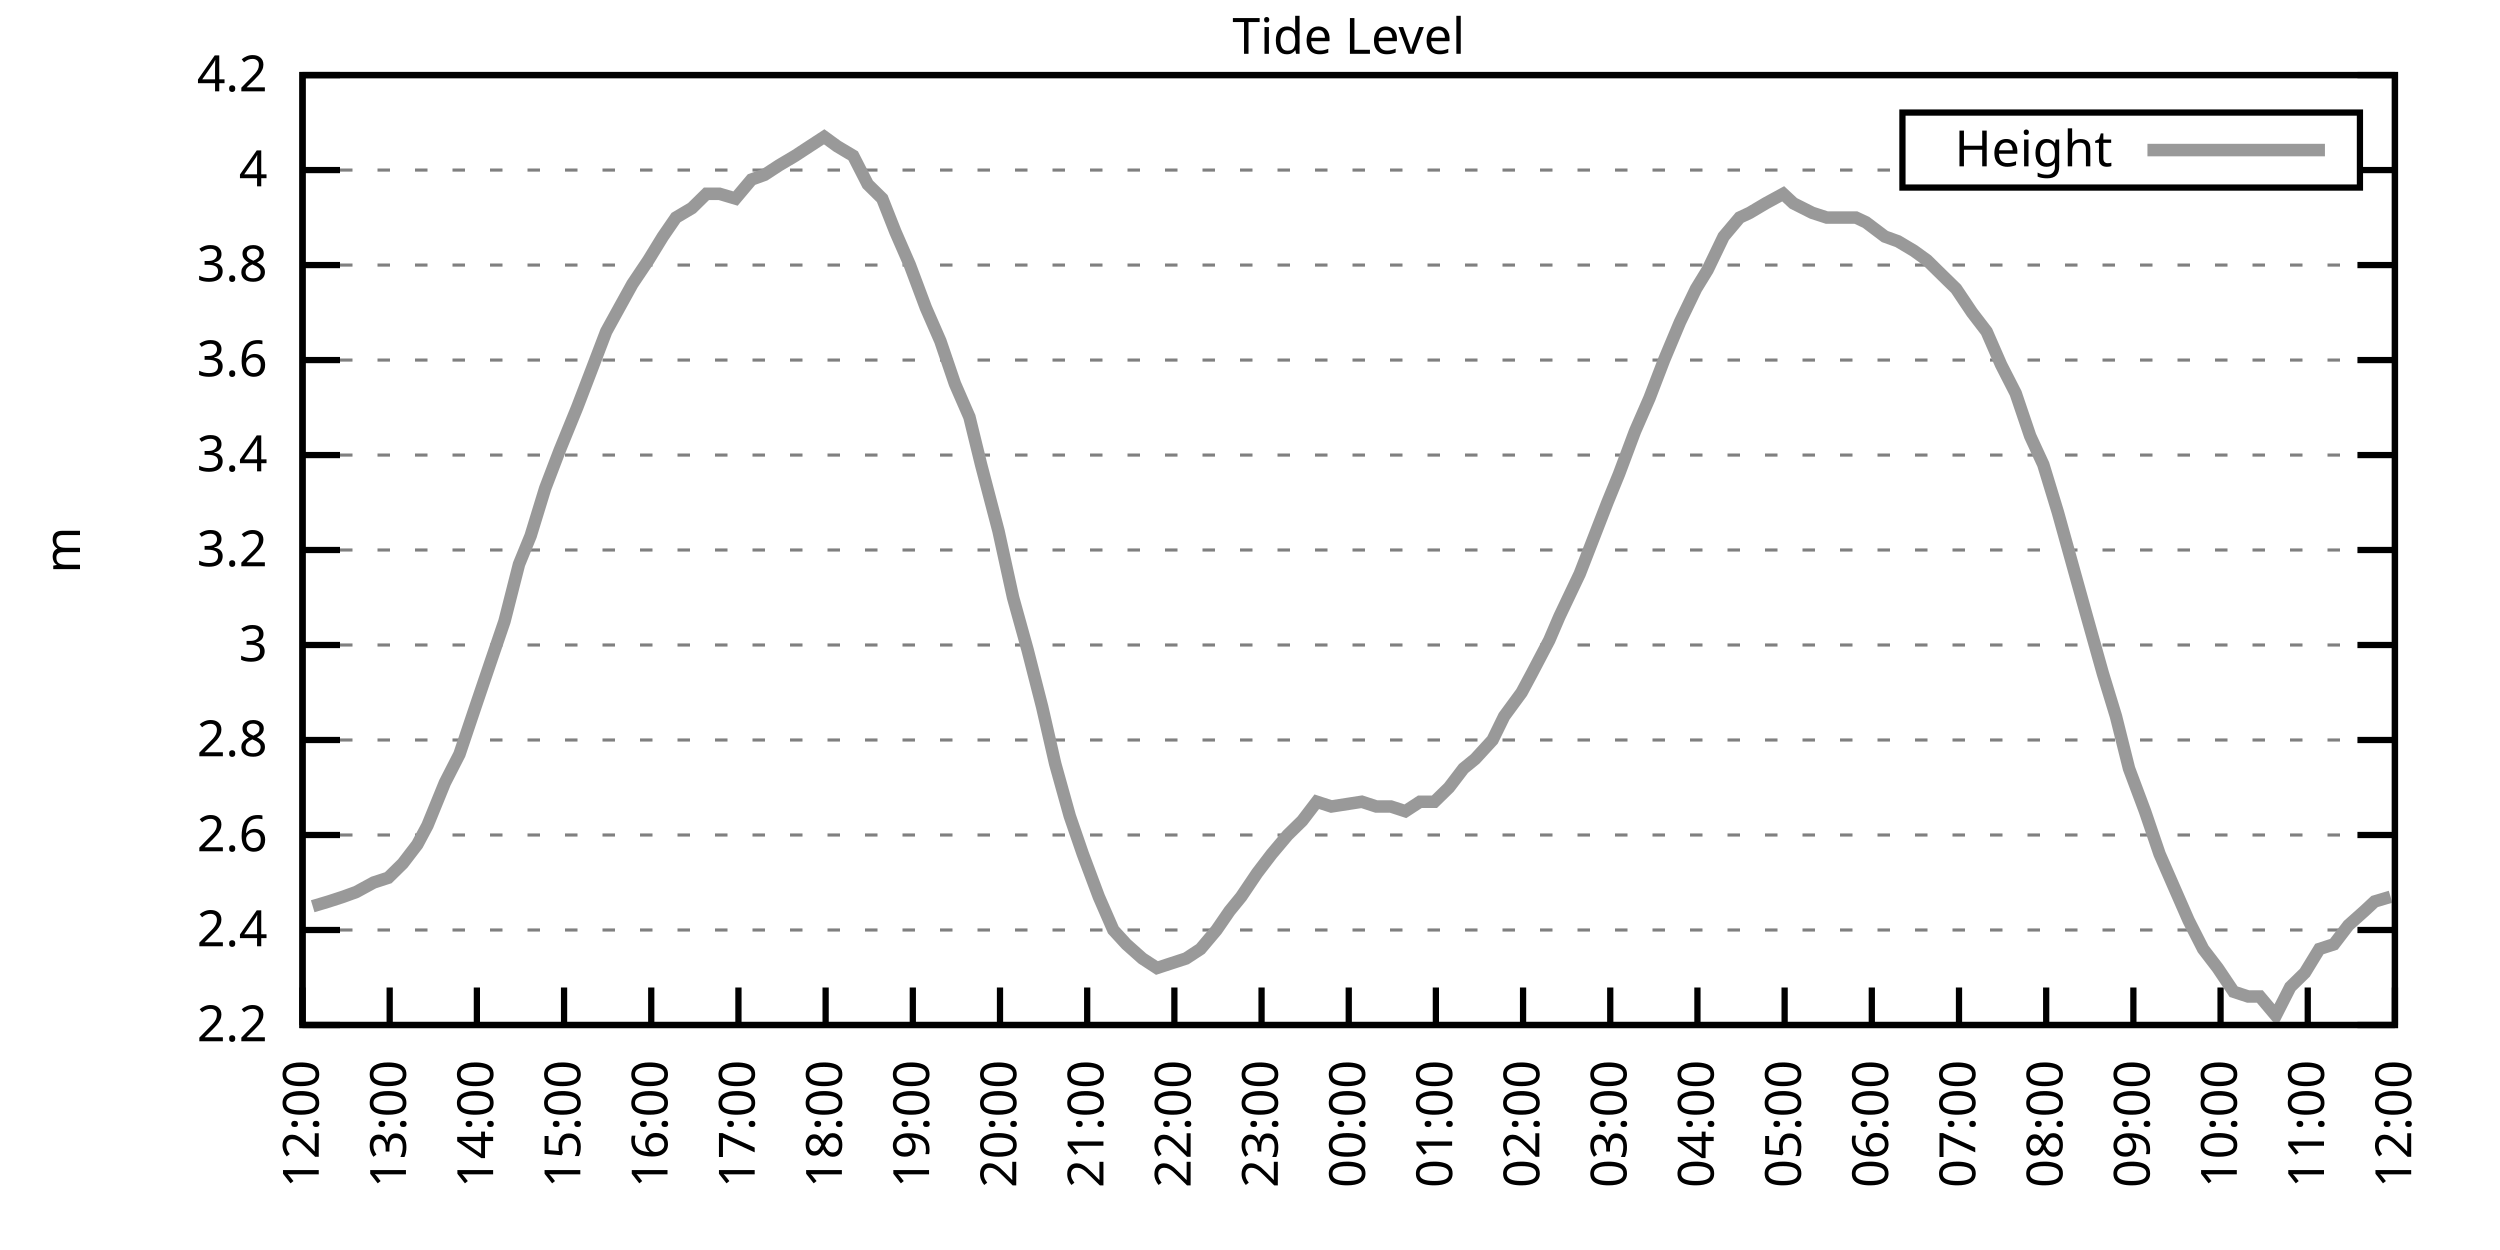
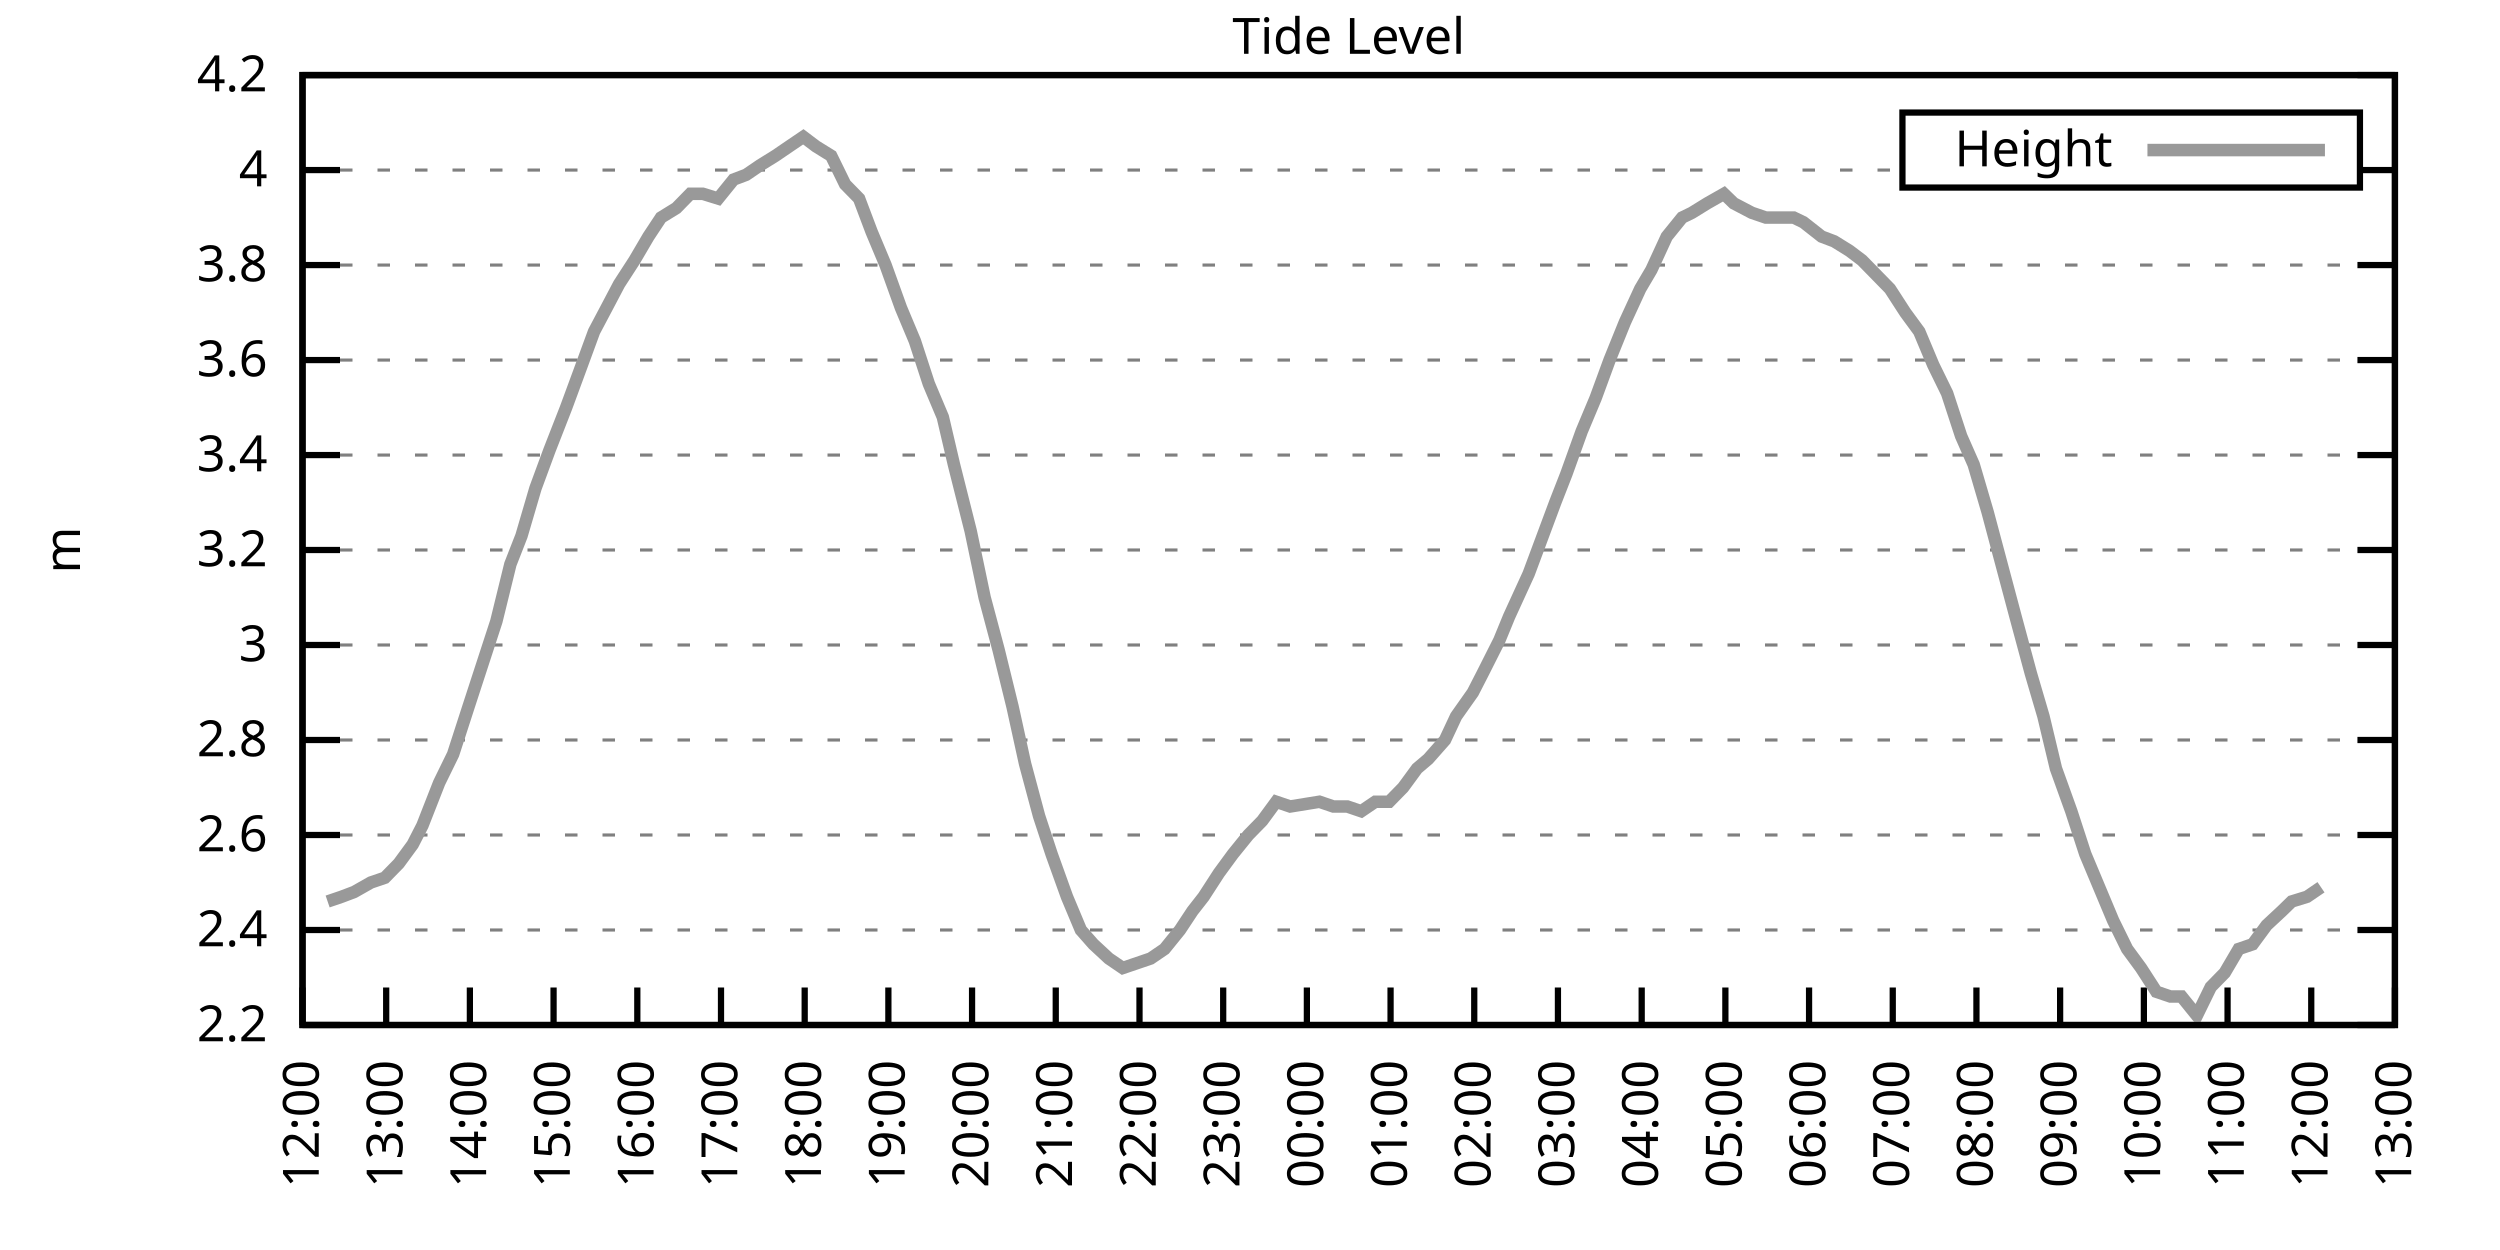
<svg xmlns="http://www.w3.org/2000/svg" xmlns:xlink="http://www.w3.org/1999/xlink" width="400" height="200" viewBox="0 0 400 200">
  <g id="gnuplot_canvas">
    <rect x="0" y="0" width="400" height="200" fill="none" />
    <defs>
      <circle id="gpDot" r="0.5" stroke-width="0.5" stroke="currentColor" />
      <path id="gpPt0" stroke-width="0.333" stroke="currentColor" d="M-1,0 h2 M0,-1 v2" />
      <path id="gpPt1" stroke-width="0.333" stroke="currentColor" d="M-1,-1 L1,1 M1,-1 L-1,1" />
      <path id="gpPt2" stroke-width="0.333" stroke="currentColor" d="M-1,0 L1,0 M0,-1 L0,1 M-1,-1 L1,1 M-1,1 L1,-1" />
      <rect id="gpPt3" stroke-width="0.333" stroke="currentColor" x="-1" y="-1" width="2" height="2" />
      <rect id="gpPt4" stroke-width="0.333" stroke="currentColor" fill="currentColor" x="-1" y="-1" width="2" height="2" />
      <circle id="gpPt5" stroke-width="0.333" stroke="currentColor" cx="0" cy="0" r="1" />
      <use xlink:href="#gpPt5" id="gpPt6" fill="currentColor" stroke="none" />
      <path id="gpPt7" stroke-width="0.333" stroke="currentColor" d="M0,-1.33 L-1.33,0.67 L1.33,0.67 z" />
      <use xlink:href="#gpPt7" id="gpPt8" fill="currentColor" stroke="none" />
      <use xlink:href="#gpPt7" id="gpPt9" stroke="currentColor" transform="rotate(180)" />
      <use xlink:href="#gpPt9" id="gpPt10" fill="currentColor" stroke="none" />
      <use xlink:href="#gpPt3" id="gpPt11" stroke="currentColor" transform="rotate(45)" />
      <use xlink:href="#gpPt11" id="gpPt12" fill="currentColor" stroke="none" />
      <path id="gpPt13" stroke-width="0.333" stroke="currentColor" d="M0,1.330 L1.265,0.411 L0.782,-1.067 L-0.782,-1.076 L-1.265,0.411 z" />
      <use xlink:href="#gpPt13" id="gpPt14" fill="currentColor" stroke="none" />
      <filter id="textbox" filterUnits="objectBoundingBox" x="0" y="0" height="1" width="1">
        <feFlood flood-color="white" flood-opacity="1" result="bgnd" />
        <feComposite in="SourceGraphic" in2="bgnd" operator="atop" />
      </filter>
      <filter id="greybox" filterUnits="objectBoundingBox" x="0" y="0" height="1" width="1">
        <feFlood flood-color="lightgrey" flood-opacity="1" result="grey" />
        <feComposite in="SourceGraphic" in2="grey" operator="atop" />
      </filter>
    </defs>
    <g fill="none" color="white" stroke="currentColor" stroke-width="1.00" stroke-linecap="butt" stroke-linejoin="miter">
</g>
    <g fill="none" color="black" stroke="currentColor" stroke-width="1.00" stroke-linecap="butt" stroke-linejoin="miter">
      <g stroke="none" shape-rendering="crispEdges">
        <polygon fill="rgb(255, 255, 255)" points="48.40,164.00 383.18,164.00 383.18,12.02 48.40,12.02 " />
      </g>
    </g>
    <g fill="none" color="black" stroke="currentColor" stroke-width="1.00" stroke-linecap="butt" stroke-linejoin="miter">
</g>
    <g fill="none" color="black" stroke="black" stroke-width="0.50" stroke-linecap="butt" stroke-linejoin="miter">
</g>
    <g fill="none" color="gray" stroke="currentColor" stroke-width="0.50" stroke-linecap="butt" stroke-linejoin="miter">
      <path stroke="gray" stroke-dasharray="2,4" class="gridline" d="M48.40,164.00 L383.19,164.00  " />
    </g>
    <g fill="none" color="gray" stroke="gray" stroke-width="1.00" stroke-linecap="butt" stroke-linejoin="miter">
</g>
    <g fill="none" color="black" stroke="currentColor" stroke-width="1.00" stroke-linecap="butt" stroke-linejoin="miter">
      <path stroke="black" d="M48.40,164.00 L54.40,164.00 M383.19,164.00 L377.19,164.00  " />
      <g transform="translate(42.80,166.60)" stroke="none" fill="black" font-family="Sans" font-size="8.00" text-anchor="end">
        <text>
          <tspan font-family="Sans"> 2.2</tspan>
        </text>
      </g>
    </g>
    <g fill="none" color="black" stroke="currentColor" stroke-width="1.00" stroke-linecap="butt" stroke-linejoin="miter">
</g>
    <g fill="none" color="black" stroke="black" stroke-width="0.50" stroke-linecap="butt" stroke-linejoin="miter">
</g>
    <g fill="none" color="gray" stroke="currentColor" stroke-width="0.50" stroke-linecap="butt" stroke-linejoin="miter">
      <path stroke="gray" stroke-dasharray="2,4" class="gridline" d="M48.40,148.80 L383.19,148.80  " />
    </g>
    <g fill="none" color="gray" stroke="gray" stroke-width="1.00" stroke-linecap="butt" stroke-linejoin="miter">
</g>
    <g fill="none" color="black" stroke="currentColor" stroke-width="1.00" stroke-linecap="butt" stroke-linejoin="miter">
      <path stroke="black" d="M48.40,148.80 L54.40,148.80 M383.19,148.80 L377.19,148.80  " />
      <g transform="translate(42.80,151.40)" stroke="none" fill="black" font-family="Sans" font-size="8.00" text-anchor="end">
        <text>
          <tspan font-family="Sans"> 2.4</tspan>
        </text>
      </g>
    </g>
    <g fill="none" color="black" stroke="currentColor" stroke-width="1.00" stroke-linecap="butt" stroke-linejoin="miter">
</g>
    <g fill="none" color="black" stroke="black" stroke-width="0.50" stroke-linecap="butt" stroke-linejoin="miter">
</g>
    <g fill="none" color="gray" stroke="currentColor" stroke-width="0.50" stroke-linecap="butt" stroke-linejoin="miter">
      <path stroke="gray" stroke-dasharray="2,4" class="gridline" d="M48.40,133.60 L383.19,133.60  " />
    </g>
    <g fill="none" color="gray" stroke="gray" stroke-width="1.00" stroke-linecap="butt" stroke-linejoin="miter">
</g>
    <g fill="none" color="black" stroke="currentColor" stroke-width="1.00" stroke-linecap="butt" stroke-linejoin="miter">
      <path stroke="black" d="M48.40,133.60 L54.40,133.60 M383.19,133.60 L377.19,133.60  " />
      <g transform="translate(42.80,136.20)" stroke="none" fill="black" font-family="Sans" font-size="8.00" text-anchor="end">
        <text>
          <tspan font-family="Sans"> 2.6</tspan>
        </text>
      </g>
    </g>
    <g fill="none" color="black" stroke="currentColor" stroke-width="1.00" stroke-linecap="butt" stroke-linejoin="miter">
</g>
    <g fill="none" color="black" stroke="black" stroke-width="0.50" stroke-linecap="butt" stroke-linejoin="miter">
</g>
    <g fill="none" color="gray" stroke="currentColor" stroke-width="0.50" stroke-linecap="butt" stroke-linejoin="miter">
      <path stroke="gray" stroke-dasharray="2,4" class="gridline" d="M48.40,118.40 L383.19,118.40  " />
    </g>
    <g fill="none" color="gray" stroke="gray" stroke-width="1.00" stroke-linecap="butt" stroke-linejoin="miter">
</g>
    <g fill="none" color="black" stroke="currentColor" stroke-width="1.00" stroke-linecap="butt" stroke-linejoin="miter">
      <path stroke="black" d="M48.40,118.40 L54.40,118.40 M383.19,118.40 L377.19,118.40  " />
      <g transform="translate(42.80,121.00)" stroke="none" fill="black" font-family="Sans" font-size="8.00" text-anchor="end">
        <text>
          <tspan font-family="Sans"> 2.8</tspan>
        </text>
      </g>
    </g>
    <g fill="none" color="black" stroke="currentColor" stroke-width="1.00" stroke-linecap="butt" stroke-linejoin="miter">
</g>
    <g fill="none" color="black" stroke="black" stroke-width="0.50" stroke-linecap="butt" stroke-linejoin="miter">
</g>
    <g fill="none" color="gray" stroke="currentColor" stroke-width="0.50" stroke-linecap="butt" stroke-linejoin="miter">
      <path stroke="gray" stroke-dasharray="2,4" class="gridline" d="M48.40,103.20 L383.19,103.20  " />
    </g>
    <g fill="none" color="gray" stroke="gray" stroke-width="1.00" stroke-linecap="butt" stroke-linejoin="miter">
</g>
    <g fill="none" color="black" stroke="currentColor" stroke-width="1.00" stroke-linecap="butt" stroke-linejoin="miter">
      <path stroke="black" d="M48.40,103.20 L54.40,103.20 M383.19,103.20 L377.19,103.20  " />
      <g transform="translate(42.80,105.80)" stroke="none" fill="black" font-family="Sans" font-size="8.00" text-anchor="end">
        <text>
          <tspan font-family="Sans"> 3</tspan>
        </text>
      </g>
    </g>
    <g fill="none" color="black" stroke="currentColor" stroke-width="1.00" stroke-linecap="butt" stroke-linejoin="miter">
</g>
    <g fill="none" color="black" stroke="black" stroke-width="0.50" stroke-linecap="butt" stroke-linejoin="miter">
</g>
    <g fill="none" color="gray" stroke="currentColor" stroke-width="0.50" stroke-linecap="butt" stroke-linejoin="miter">
      <path stroke="gray" stroke-dasharray="2,4" class="gridline" d="M48.40,88.00 L383.19,88.00  " />
    </g>
    <g fill="none" color="gray" stroke="gray" stroke-width="1.00" stroke-linecap="butt" stroke-linejoin="miter">
</g>
    <g fill="none" color="black" stroke="currentColor" stroke-width="1.00" stroke-linecap="butt" stroke-linejoin="miter">
      <path stroke="black" d="M48.40,88.00 L54.40,88.00 M383.19,88.00 L377.19,88.00  " />
      <g transform="translate(42.80,90.60)" stroke="none" fill="black" font-family="Sans" font-size="8.00" text-anchor="end">
        <text>
          <tspan font-family="Sans"> 3.2</tspan>
        </text>
      </g>
    </g>
    <g fill="none" color="black" stroke="currentColor" stroke-width="1.00" stroke-linecap="butt" stroke-linejoin="miter">
</g>
    <g fill="none" color="black" stroke="black" stroke-width="0.50" stroke-linecap="butt" stroke-linejoin="miter">
</g>
    <g fill="none" color="gray" stroke="currentColor" stroke-width="0.50" stroke-linecap="butt" stroke-linejoin="miter">
      <path stroke="gray" stroke-dasharray="2,4" class="gridline" d="M48.40,72.81 L383.19,72.81  " />
    </g>
    <g fill="none" color="gray" stroke="gray" stroke-width="1.00" stroke-linecap="butt" stroke-linejoin="miter">
</g>
    <g fill="none" color="black" stroke="currentColor" stroke-width="1.00" stroke-linecap="butt" stroke-linejoin="miter">
      <path stroke="black" d="M48.40,72.81 L54.40,72.81 M383.19,72.81 L377.19,72.81  " />
      <g transform="translate(42.80,75.41)" stroke="none" fill="black" font-family="Sans" font-size="8.00" text-anchor="end">
        <text>
          <tspan font-family="Sans"> 3.4</tspan>
        </text>
      </g>
    </g>
    <g fill="none" color="black" stroke="currentColor" stroke-width="1.00" stroke-linecap="butt" stroke-linejoin="miter">
</g>
    <g fill="none" color="black" stroke="black" stroke-width="0.50" stroke-linecap="butt" stroke-linejoin="miter">
</g>
    <g fill="none" color="gray" stroke="currentColor" stroke-width="0.50" stroke-linecap="butt" stroke-linejoin="miter">
      <path stroke="gray" stroke-dasharray="2,4" class="gridline" d="M48.40,57.61 L383.19,57.61  " />
    </g>
    <g fill="none" color="gray" stroke="gray" stroke-width="1.00" stroke-linecap="butt" stroke-linejoin="miter">
</g>
    <g fill="none" color="black" stroke="currentColor" stroke-width="1.00" stroke-linecap="butt" stroke-linejoin="miter">
      <path stroke="black" d="M48.40,57.61 L54.40,57.61 M383.19,57.61 L377.19,57.61  " />
      <g transform="translate(42.80,60.21)" stroke="none" fill="black" font-family="Sans" font-size="8.00" text-anchor="end">
        <text>
          <tspan font-family="Sans"> 3.6</tspan>
        </text>
      </g>
    </g>
    <g fill="none" color="black" stroke="currentColor" stroke-width="1.00" stroke-linecap="butt" stroke-linejoin="miter">
</g>
    <g fill="none" color="black" stroke="black" stroke-width="0.50" stroke-linecap="butt" stroke-linejoin="miter">
</g>
    <g fill="none" color="gray" stroke="currentColor" stroke-width="0.50" stroke-linecap="butt" stroke-linejoin="miter">
      <path stroke="gray" stroke-dasharray="2,4" class="gridline" d="M48.40,42.41 L383.19,42.41  " />
    </g>
    <g fill="none" color="gray" stroke="gray" stroke-width="1.00" stroke-linecap="butt" stroke-linejoin="miter">
</g>
    <g fill="none" color="black" stroke="currentColor" stroke-width="1.00" stroke-linecap="butt" stroke-linejoin="miter">
      <path stroke="black" d="M48.40,42.41 L54.40,42.41 M383.19,42.41 L377.19,42.41  " />
      <g transform="translate(42.80,45.01)" stroke="none" fill="black" font-family="Sans" font-size="8.00" text-anchor="end">
        <text>
          <tspan font-family="Sans"> 3.8</tspan>
        </text>
      </g>
    </g>
    <g fill="none" color="black" stroke="currentColor" stroke-width="1.00" stroke-linecap="butt" stroke-linejoin="miter">
</g>
    <g fill="none" color="black" stroke="black" stroke-width="0.50" stroke-linecap="butt" stroke-linejoin="miter">
</g>
    <g fill="none" color="gray" stroke="currentColor" stroke-width="0.50" stroke-linecap="butt" stroke-linejoin="miter">
      <path stroke="gray" stroke-dasharray="2,4" class="gridline" d="M48.40,27.21 L304.39,27.21 M377.59,27.21 L383.19,27.21  " />
    </g>
    <g fill="none" color="gray" stroke="gray" stroke-width="1.00" stroke-linecap="butt" stroke-linejoin="miter">
</g>
    <g fill="none" color="black" stroke="currentColor" stroke-width="1.00" stroke-linecap="butt" stroke-linejoin="miter">
      <path stroke="black" d="M48.40,27.21 L54.40,27.21 M383.19,27.21 L377.19,27.21  " />
      <g transform="translate(42.80,29.81)" stroke="none" fill="black" font-family="Sans" font-size="8.00" text-anchor="end">
        <text>
          <tspan font-family="Sans"> 4</tspan>
        </text>
      </g>
    </g>
    <g fill="none" color="black" stroke="currentColor" stroke-width="1.00" stroke-linecap="butt" stroke-linejoin="miter">
</g>
    <g fill="none" color="black" stroke="black" stroke-width="0.50" stroke-linecap="butt" stroke-linejoin="miter">
</g>
    <g fill="none" color="gray" stroke="currentColor" stroke-width="0.50" stroke-linecap="butt" stroke-linejoin="miter">
      <path stroke="gray" stroke-dasharray="2,4" class="gridline" d="M48.40,12.01 L383.19,12.01  " />
    </g>
    <g fill="none" color="gray" stroke="gray" stroke-width="1.00" stroke-linecap="butt" stroke-linejoin="miter">
</g>
    <g fill="none" color="black" stroke="currentColor" stroke-width="1.00" stroke-linecap="butt" stroke-linejoin="miter">
      <path stroke="black" d="M48.40,12.01 L54.40,12.01 M383.19,12.01 L377.19,12.01  " />
      <g transform="translate(42.80,14.61)" stroke="none" fill="black" font-family="Sans" font-size="8.00" text-anchor="end">
        <text>
          <tspan font-family="Sans"> 4.2</tspan>
        </text>
      </g>
    </g>
    <g fill="none" color="black" stroke="currentColor" stroke-width="1.00" stroke-linecap="butt" stroke-linejoin="miter">
      <path stroke="black" d="M48.40,164.00 L48.40,158.00  " />
      <g transform="translate(51.00,169.60) rotate(270.00)" stroke="none" fill="black" font-family="Sans" font-size="8.00" text-anchor="end">
        <text>
          <tspan font-family="Sans">12:00</tspan>
        </text>
      </g>
    </g>
    <g fill="none" color="black" stroke="currentColor" stroke-width="1.00" stroke-linecap="butt" stroke-linejoin="miter">
-       <path stroke="black" d="M62.35,164.00 L62.35,158.00  " />
-       <g transform="translate(64.95,169.60) rotate(270.00)" stroke="none" fill="black" font-family="Sans" font-size="8.00" text-anchor="end">
+       <path stroke="black" d="M61.79,164.00 L61.79,158.00  " />
+       <g transform="translate(64.39,169.60) rotate(270.00)" stroke="none" fill="black" font-family="Sans" font-size="8.00" text-anchor="end">
        <text>
          <tspan font-family="Sans">13:00</tspan>
        </text>
      </g>
    </g>
    <g fill="none" color="black" stroke="currentColor" stroke-width="1.00" stroke-linecap="butt" stroke-linejoin="miter">
-       <path stroke="black" d="M76.30,164.00 L76.30,158.00  " />
-       <g transform="translate(78.90,169.60) rotate(270.00)" stroke="none" fill="black" font-family="Sans" font-size="8.00" text-anchor="end">
+       <path stroke="black" d="M75.18,164.00 L75.18,158.00  " />
+       <g transform="translate(77.78,169.60) rotate(270.00)" stroke="none" fill="black" font-family="Sans" font-size="8.00" text-anchor="end">
        <text>
          <tspan font-family="Sans">14:00</tspan>
        </text>
      </g>
    </g>
    <g fill="none" color="black" stroke="currentColor" stroke-width="1.00" stroke-linecap="butt" stroke-linejoin="miter">
-       <path stroke="black" d="M90.25,164.00 L90.25,158.00  " />
-       <g transform="translate(92.85,169.60) rotate(270.00)" stroke="none" fill="black" font-family="Sans" font-size="8.00" text-anchor="end">
+       <path stroke="black" d="M88.57,164.00 L88.57,158.00  " />
+       <g transform="translate(91.17,169.60) rotate(270.00)" stroke="none" fill="black" font-family="Sans" font-size="8.00" text-anchor="end">
        <text>
          <tspan font-family="Sans">15:00</tspan>
        </text>
      </g>
    </g>
    <g fill="none" color="black" stroke="currentColor" stroke-width="1.00" stroke-linecap="butt" stroke-linejoin="miter">
-       <path stroke="black" d="M104.20,164.00 L104.20,158.00  " />
-       <g transform="translate(106.80,169.60) rotate(270.00)" stroke="none" fill="black" font-family="Sans" font-size="8.00" text-anchor="end">
+       <path stroke="black" d="M101.97,164.00 L101.97,158.00  " />
+       <g transform="translate(104.57,169.60) rotate(270.00)" stroke="none" fill="black" font-family="Sans" font-size="8.00" text-anchor="end">
        <text>
          <tspan font-family="Sans">16:00</tspan>
        </text>
      </g>
    </g>
    <g fill="none" color="black" stroke="currentColor" stroke-width="1.00" stroke-linecap="butt" stroke-linejoin="miter">
-       <path stroke="black" d="M118.15,164.00 L118.15,158.00  " />
-       <g transform="translate(120.75,169.60) rotate(270.00)" stroke="none" fill="black" font-family="Sans" font-size="8.00" text-anchor="end">
+       <path stroke="black" d="M115.36,164.00 L115.36,158.00  " />
+       <g transform="translate(117.96,169.60) rotate(270.00)" stroke="none" fill="black" font-family="Sans" font-size="8.00" text-anchor="end">
        <text>
          <tspan font-family="Sans">17:00</tspan>
        </text>
      </g>
    </g>
    <g fill="none" color="black" stroke="currentColor" stroke-width="1.00" stroke-linecap="butt" stroke-linejoin="miter">
-       <path stroke="black" d="M132.10,164.00 L132.10,158.00  " />
-       <g transform="translate(134.70,169.60) rotate(270.00)" stroke="none" fill="black" font-family="Sans" font-size="8.00" text-anchor="end">
+       <path stroke="black" d="M128.75,164.00 L128.75,158.00  " />
+       <g transform="translate(131.35,169.60) rotate(270.00)" stroke="none" fill="black" font-family="Sans" font-size="8.00" text-anchor="end">
        <text>
          <tspan font-family="Sans">18:00</tspan>
        </text>
      </g>
    </g>
    <g fill="none" color="black" stroke="currentColor" stroke-width="1.00" stroke-linecap="butt" stroke-linejoin="miter">
-       <path stroke="black" d="M146.05,164.00 L146.05,158.00  " />
-       <g transform="translate(148.65,169.60) rotate(270.00)" stroke="none" fill="black" font-family="Sans" font-size="8.00" text-anchor="end">
+       <path stroke="black" d="M142.14,164.00 L142.14,158.00  " />
+       <g transform="translate(144.74,169.60) rotate(270.00)" stroke="none" fill="black" font-family="Sans" font-size="8.00" text-anchor="end">
        <text>
          <tspan font-family="Sans">19:00</tspan>
        </text>
      </g>
    </g>
    <g fill="none" color="black" stroke="currentColor" stroke-width="1.00" stroke-linecap="butt" stroke-linejoin="miter">
-       <path stroke="black" d="M160.00,164.00 L160.00,158.00  " />
-       <g transform="translate(162.60,169.60) rotate(270.00)" stroke="none" fill="black" font-family="Sans" font-size="8.00" text-anchor="end">
+       <path stroke="black" d="M155.53,164.00 L155.53,158.00  " />
+       <g transform="translate(158.13,169.60) rotate(270.00)" stroke="none" fill="black" font-family="Sans" font-size="8.00" text-anchor="end">
        <text>
          <tspan font-family="Sans">20:00</tspan>
        </text>
      </g>
    </g>
    <g fill="none" color="black" stroke="currentColor" stroke-width="1.00" stroke-linecap="butt" stroke-linejoin="miter">
-       <path stroke="black" d="M173.95,164.00 L173.95,158.00  " />
-       <g transform="translate(176.55,169.60) rotate(270.00)" stroke="none" fill="black" font-family="Sans" font-size="8.00" text-anchor="end">
+       <path stroke="black" d="M168.92,164.00 L168.92,158.00  " />
+       <g transform="translate(171.52,169.60) rotate(270.00)" stroke="none" fill="black" font-family="Sans" font-size="8.00" text-anchor="end">
        <text>
          <tspan font-family="Sans">21:00</tspan>
        </text>
      </g>
    </g>
    <g fill="none" color="black" stroke="currentColor" stroke-width="1.00" stroke-linecap="butt" stroke-linejoin="miter">
-       <path stroke="black" d="M187.90,164.00 L187.90,158.00  " />
-       <g transform="translate(190.50,169.60) rotate(270.00)" stroke="none" fill="black" font-family="Sans" font-size="8.00" text-anchor="end">
+       <path stroke="black" d="M182.32,164.00 L182.32,158.00  " />
+       <g transform="translate(184.92,169.60) rotate(270.00)" stroke="none" fill="black" font-family="Sans" font-size="8.00" text-anchor="end">
        <text>
          <tspan font-family="Sans">22:00</tspan>
        </text>
      </g>
    </g>
    <g fill="none" color="black" stroke="currentColor" stroke-width="1.00" stroke-linecap="butt" stroke-linejoin="miter">
-       <path stroke="black" d="M201.85,164.00 L201.85,158.00  " />
-       <g transform="translate(204.45,169.60) rotate(270.00)" stroke="none" fill="black" font-family="Sans" font-size="8.00" text-anchor="end">
+       <path stroke="black" d="M195.71,164.00 L195.71,158.00  " />
+       <g transform="translate(198.31,169.60) rotate(270.00)" stroke="none" fill="black" font-family="Sans" font-size="8.00" text-anchor="end">
        <text>
          <tspan font-family="Sans">23:00</tspan>
        </text>
      </g>
    </g>
    <g fill="none" color="black" stroke="currentColor" stroke-width="1.00" stroke-linecap="butt" stroke-linejoin="miter">
-       <path stroke="black" d="M215.80,164.00 L215.80,158.00  " />
-       <g transform="translate(218.40,169.60) rotate(270.00)" stroke="none" fill="black" font-family="Sans" font-size="8.00" text-anchor="end">
+       <path stroke="black" d="M209.10,164.00 L209.10,158.00  " />
+       <g transform="translate(211.70,169.60) rotate(270.00)" stroke="none" fill="black" font-family="Sans" font-size="8.00" text-anchor="end">
        <text>
          <tspan font-family="Sans">00:00</tspan>
        </text>
      </g>
    </g>
    <g fill="none" color="black" stroke="currentColor" stroke-width="1.00" stroke-linecap="butt" stroke-linejoin="miter">
-       <path stroke="black" d="M229.74,164.00 L229.74,158.00  " />
-       <g transform="translate(232.34,169.60) rotate(270.00)" stroke="none" fill="black" font-family="Sans" font-size="8.00" text-anchor="end">
+       <path stroke="black" d="M222.49,164.00 L222.49,158.00  " />
+       <g transform="translate(225.09,169.60) rotate(270.00)" stroke="none" fill="black" font-family="Sans" font-size="8.00" text-anchor="end">
        <text>
          <tspan font-family="Sans">01:00</tspan>
        </text>
      </g>
    </g>
    <g fill="none" color="black" stroke="currentColor" stroke-width="1.00" stroke-linecap="butt" stroke-linejoin="miter">
-       <path stroke="black" d="M243.69,164.00 L243.69,158.00  " />
-       <g transform="translate(246.29,169.60) rotate(270.00)" stroke="none" fill="black" font-family="Sans" font-size="8.00" text-anchor="end">
+       <path stroke="black" d="M235.88,164.00 L235.88,158.00  " />
+       <g transform="translate(238.48,169.60) rotate(270.00)" stroke="none" fill="black" font-family="Sans" font-size="8.00" text-anchor="end">
        <text>
          <tspan font-family="Sans">02:00</tspan>
        </text>
      </g>
    </g>
    <g fill="none" color="black" stroke="currentColor" stroke-width="1.00" stroke-linecap="butt" stroke-linejoin="miter">
-       <path stroke="black" d="M257.64,164.00 L257.64,158.00  " />
-       <g transform="translate(260.24,169.60) rotate(270.00)" stroke="none" fill="black" font-family="Sans" font-size="8.00" text-anchor="end">
+       <path stroke="black" d="M249.27,164.00 L249.27,158.00  " />
+       <g transform="translate(251.87,169.60) rotate(270.00)" stroke="none" fill="black" font-family="Sans" font-size="8.00" text-anchor="end">
        <text>
          <tspan font-family="Sans">03:00</tspan>
        </text>
      </g>
    </g>
    <g fill="none" color="black" stroke="currentColor" stroke-width="1.00" stroke-linecap="butt" stroke-linejoin="miter">
-       <path stroke="black" d="M271.59,164.00 L271.59,158.00  " />
-       <g transform="translate(274.19,169.60) rotate(270.00)" stroke="none" fill="black" font-family="Sans" font-size="8.00" text-anchor="end">
+       <path stroke="black" d="M262.67,164.00 L262.67,158.00  " />
+       <g transform="translate(265.27,169.60) rotate(270.00)" stroke="none" fill="black" font-family="Sans" font-size="8.00" text-anchor="end">
        <text>
          <tspan font-family="Sans">04:00</tspan>
        </text>
      </g>
    </g>
    <g fill="none" color="black" stroke="currentColor" stroke-width="1.00" stroke-linecap="butt" stroke-linejoin="miter">
-       <path stroke="black" d="M285.54,164.00 L285.54,158.00  " />
-       <g transform="translate(288.14,169.60) rotate(270.00)" stroke="none" fill="black" font-family="Sans" font-size="8.00" text-anchor="end">
+       <path stroke="black" d="M276.06,164.00 L276.06,158.00  " />
+       <g transform="translate(278.66,169.60) rotate(270.00)" stroke="none" fill="black" font-family="Sans" font-size="8.00" text-anchor="end">
        <text>
          <tspan font-family="Sans">05:00</tspan>
        </text>
      </g>
    </g>
    <g fill="none" color="black" stroke="currentColor" stroke-width="1.00" stroke-linecap="butt" stroke-linejoin="miter">
-       <path stroke="black" d="M299.49,164.00 L299.49,158.00  " />
-       <g transform="translate(302.09,169.60) rotate(270.00)" stroke="none" fill="black" font-family="Sans" font-size="8.00" text-anchor="end">
+       <path stroke="black" d="M289.45,164.00 L289.45,158.00  " />
+       <g transform="translate(292.05,169.60) rotate(270.00)" stroke="none" fill="black" font-family="Sans" font-size="8.00" text-anchor="end">
        <text>
          <tspan font-family="Sans">06:00</tspan>
        </text>
      </g>
    </g>
    <g fill="none" color="black" stroke="currentColor" stroke-width="1.00" stroke-linecap="butt" stroke-linejoin="miter">
-       <path stroke="black" d="M313.44,164.00 L313.44,158.00  " />
-       <g transform="translate(316.04,169.60) rotate(270.00)" stroke="none" fill="black" font-family="Sans" font-size="8.00" text-anchor="end">
+       <path stroke="black" d="M302.84,164.00 L302.84,158.00  " />
+       <g transform="translate(305.44,169.60) rotate(270.00)" stroke="none" fill="black" font-family="Sans" font-size="8.00" text-anchor="end">
        <text>
          <tspan font-family="Sans">07:00</tspan>
        </text>
      </g>
    </g>
    <g fill="none" color="black" stroke="currentColor" stroke-width="1.00" stroke-linecap="butt" stroke-linejoin="miter">
-       <path stroke="black" d="M327.39,164.00 L327.39,158.00  " />
-       <g transform="translate(329.99,169.60) rotate(270.00)" stroke="none" fill="black" font-family="Sans" font-size="8.00" text-anchor="end">
+       <path stroke="black" d="M316.23,164.00 L316.23,158.00  " />
+       <g transform="translate(318.83,169.60) rotate(270.00)" stroke="none" fill="black" font-family="Sans" font-size="8.00" text-anchor="end">
        <text>
          <tspan font-family="Sans">08:00</tspan>
        </text>
      </g>
    </g>
    <g fill="none" color="black" stroke="currentColor" stroke-width="1.00" stroke-linecap="butt" stroke-linejoin="miter">
-       <path stroke="black" d="M341.34,164.00 L341.34,158.00  " />
-       <g transform="translate(343.94,169.60) rotate(270.00)" stroke="none" fill="black" font-family="Sans" font-size="8.00" text-anchor="end">
+       <path stroke="black" d="M329.62,164.00 L329.62,158.00  " />
+       <g transform="translate(332.22,169.60) rotate(270.00)" stroke="none" fill="black" font-family="Sans" font-size="8.00" text-anchor="end">
        <text>
          <tspan font-family="Sans">09:00</tspan>
        </text>
      </g>
    </g>
    <g fill="none" color="black" stroke="currentColor" stroke-width="1.00" stroke-linecap="butt" stroke-linejoin="miter">
-       <path stroke="black" d="M355.29,164.00 L355.29,158.00  " />
-       <g transform="translate(357.89,169.60) rotate(270.00)" stroke="none" fill="black" font-family="Sans" font-size="8.00" text-anchor="end">
+       <path stroke="black" d="M343.02,164.00 L343.02,158.00  " />
+       <g transform="translate(345.62,169.60) rotate(270.00)" stroke="none" fill="black" font-family="Sans" font-size="8.00" text-anchor="end">
        <text>
          <tspan font-family="Sans">10:00</tspan>
        </text>
      </g>
    </g>
    <g fill="none" color="black" stroke="currentColor" stroke-width="1.00" stroke-linecap="butt" stroke-linejoin="miter">
-       <path stroke="black" d="M369.24,164.00 L369.24,158.00  " />
-       <g transform="translate(371.84,169.60) rotate(270.00)" stroke="none" fill="black" font-family="Sans" font-size="8.00" text-anchor="end">
+       <path stroke="black" d="M356.41,164.00 L356.41,158.00  " />
+       <g transform="translate(359.01,169.60) rotate(270.00)" stroke="none" fill="black" font-family="Sans" font-size="8.00" text-anchor="end">
        <text>
          <tspan font-family="Sans">11:00</tspan>
+         </text>
+       </g>
+     </g>
+     <g fill="none" color="black" stroke="currentColor" stroke-width="1.00" stroke-linecap="butt" stroke-linejoin="miter">
+       <path stroke="black" d="M369.80,164.00 L369.80,158.00  " />
+       <g transform="translate(372.40,169.60) rotate(270.00)" stroke="none" fill="black" font-family="Sans" font-size="8.00" text-anchor="end">
+         <text>
+           <tspan font-family="Sans">12:00</tspan>
        </text>
      </g>
    </g>
    <g fill="none" color="black" stroke="currentColor" stroke-width="1.00" stroke-linecap="butt" stroke-linejoin="miter">
      <path stroke="black" d="M383.19,164.00 L383.19,158.00  " />
      <g transform="translate(385.79,169.60) rotate(270.00)" stroke="none" fill="black" font-family="Sans" font-size="8.00" text-anchor="end">
        <text>
-           <tspan font-family="Sans">12:00</tspan>
+           <tspan font-family="Sans">13:00</tspan>
        </text>
      </g>
    </g>
    <g fill="none" color="black" stroke="currentColor" stroke-width="1.00" stroke-linecap="butt" stroke-linejoin="miter">
</g>
    <g fill="none" color="black" stroke="currentColor" stroke-width="1.00" stroke-linecap="butt" stroke-linejoin="miter">
      <path stroke="black" d="M48.40,12.01 L48.40,164.00 L383.19,164.00 L383.19,12.01 L48.40,12.01 Z  " />
    </g>
    <g fill="none" color="black" stroke="currentColor" stroke-width="1.00" stroke-linecap="butt" stroke-linejoin="miter">
</g>
    <g fill="none" color="black" stroke="currentColor" stroke-width="1.00" stroke-linecap="butt" stroke-linejoin="miter">
      <path stroke="black" d="M304.39,30.01 L304.39,18.01 L377.59,18.01 L377.59,30.01 L304.39,30.01 Z  " />
    </g>
    <g id="Tide_level_plot_1">
      <g fill="none" color="white" stroke="black" stroke-width="2.00" stroke-linecap="butt" stroke-linejoin="miter">
</g>
      <g fill="none" color="black" stroke="currentColor" stroke-width="2.00" stroke-linecap="butt" stroke-linejoin="miter">
        <g transform="translate(337.99,26.61)" stroke="none" fill="black" font-family="Sans" font-size="8.00" text-anchor="end">
          <text>
            <tspan font-family="Sans">Height</tspan>
          </text>
        </g>
      </g>
      <g fill="none" color="black" stroke="currentColor" stroke-width="2.00" stroke-linecap="butt" stroke-linejoin="miter">
-         <path stroke="rgb(153, 153, 153)" d="M343.59,24.01 L371.99,24.01 M50.03,145.00 L52.58,144.24 L54.91,143.48 L57.00,142.72 L59.79,141.20 L62.12,140.44   L64.44,138.16 L66.77,135.12 L68.39,132.08 L71.18,125.24 L73.51,120.68 L76.07,113.08 L78.39,106.24 L80.72,99.40   L83.04,90.28 L84.90,85.73 L87.23,78.13 L89.55,72.05 L92.34,65.21 L94.67,59.13 L96.99,53.05 L99.08,49.25   L101.18,45.45 L103.73,41.65 L106.06,37.85 L108.15,34.81 L110.71,33.29 L113.03,31.01 L115.13,31.01 L117.68,31.77   L120.24,28.73 L122.33,27.97 L124.66,26.45 L127.22,24.93 L129.54,23.41 L131.87,21.89 L133.96,23.41 L136.51,24.93   L138.84,29.49 L141.16,31.77 L143.26,37.09 L145.58,42.41 L148.14,49.25 L150.46,54.57 L152.79,61.41 L155.11,66.73   L156.97,74.33 L159.76,84.97 L162.09,95.60 L164.41,103.96 L166.74,113.08 L168.83,122.20 L171.16,130.56 L173.25,136.64   L175.81,143.48 L178.13,148.80 L180.22,151.08 L182.78,153.36 L185.11,154.88 L187.43,154.12 L189.76,153.36 L192.08,151.84   L194.64,148.80 L196.73,145.76 L198.59,143.48 L201.15,139.68 L203.47,136.64 L206.03,133.60 L208.36,131.32 L210.68,128.28   L213.01,129.04 L217.89,128.28 L220.21,129.04 L222.54,129.04 L224.86,129.80 L227.19,128.28 L229.51,128.28 L231.84,126.00   L234.16,122.96 L236.02,121.44 L238.81,118.40 L240.67,114.60 L243.46,110.80 L245.09,107.76 L247.88,102.44 L249.51,98.64   L252.76,91.80 L257.18,80.41 L259.04,75.85 L261.60,69.01 L263.92,63.69 L266.25,57.61 L268.80,51.53 L271.36,46.21   L273.22,43.17 L275.78,37.85 L278.34,34.81 L279.96,34.05 L282.52,32.53 L285.31,31.01 L286.94,32.53 L289.96,34.05   L292.29,34.81 L294.15,34.81 L296.94,34.81 L298.56,35.57 L301.58,37.85 L303.68,38.61 L306.23,40.13 L308.33,41.65   L310.65,43.93 L312.98,46.21 L315.53,50.01 L317.86,53.05 L320.18,58.37 L322.51,62.93 L324.83,69.77 L326.93,74.33   L329.25,81.93 L333.90,98.64 L336.46,107.76 L338.55,114.60 L340.64,122.96 L343.20,129.80 L345.53,136.64 L347.85,141.96   L350.18,147.28 L352.50,151.84 L354.83,154.88 L357.38,158.68 L359.71,159.44 L361.57,159.44 L364.13,162.48 L366.45,157.92   L368.78,155.64 L371.10,151.84 L373.43,151.08 L375.75,148.04 L378.31,145.76 L379.94,144.24 L382.49,143.48  " />
+         <path stroke="rgb(153, 153, 153)" d="M343.59,24.01 L371.99,24.01 M52.42,144.24 L54.65,143.48 L56.66,142.72 L59.34,141.20 L61.57,140.44 L63.80,138.16   L66.03,135.12 L67.59,132.08 L70.27,125.24 L72.50,120.68 L74.96,113.08 L77.19,106.24 L79.42,99.40 L81.66,90.28   L83.44,85.73 L85.67,78.13 L87.91,72.05 L90.58,65.21 L92.82,59.13 L95.05,53.05 L97.06,49.25 L99.06,45.45   L101.52,41.65 L103.75,37.85 L105.76,34.81 L108.22,33.29 L110.45,31.01 L112.46,31.01 L114.91,31.77 L117.37,28.73   L119.38,27.97 L121.61,26.45 L124.06,24.93 L126.29,23.41 L128.53,21.89 L130.54,23.41 L132.99,24.93 L135.22,29.49   L137.45,31.77 L139.46,37.09 L141.69,42.41 L144.15,49.25 L146.38,54.57 L148.61,61.41 L150.85,66.73 L152.63,74.33   L155.31,84.97 L157.54,95.60 L159.77,103.96 L162.01,113.08 L164.01,122.20 L166.25,130.56 L168.25,136.64 L170.71,143.48   L172.94,148.80 L174.95,151.08 L177.41,153.36 L179.64,154.88 L181.87,154.12 L184.10,153.36 L186.33,151.84 L188.79,148.80   L190.80,145.76 L192.58,143.48 L195.04,139.68 L197.27,136.64 L199.73,133.60 L201.96,131.32 L204.19,128.28 L206.42,129.04   L211.11,128.28 L213.34,129.04 L215.57,129.04 L217.80,129.80 L220.04,128.28 L222.27,128.28 L224.50,126.00 L226.73,122.96   L228.52,121.44 L231.20,118.40 L232.98,114.60 L235.66,110.80 L237.22,107.76 L239.90,102.44 L241.46,98.64 L244.59,91.80   L248.83,80.41 L250.61,75.85 L253.07,69.01 L255.30,63.69 L257.53,57.61 L259.99,51.53 L262.44,46.21 L264.23,43.17   L266.68,37.85 L269.14,34.81 L270.70,34.05 L273.16,32.53 L275.83,31.01 L277.40,32.53 L280.30,34.05 L282.53,34.81   L284.32,34.81 L286.99,34.81 L288.56,35.57 L291.46,37.85 L293.47,38.61 L295.92,40.13 L297.93,41.65 L300.16,43.93   L302.39,46.21 L304.85,50.01 L307.08,53.05 L309.31,58.37 L311.54,62.93 L313.78,69.77 L315.79,74.33 L318.02,81.93   L322.48,98.64 L324.94,107.76 L326.95,114.60 L328.95,122.96 L331.41,129.80 L333.64,136.64 L335.87,141.96 L338.10,147.28   L340.34,151.84 L342.57,154.88 L345.02,158.68 L347.26,159.44 L349.04,159.44 L351.50,162.48 L353.73,157.92 L355.96,155.64   L358.19,151.84 L360.42,151.08 L362.66,148.04 L365.11,145.76 L366.67,144.24 L369.13,143.48 L371.36,141.96  " />
      </g>
    </g>
    <g fill="none" color="black" stroke="currentColor" stroke-width="2.00" stroke-linecap="butt" stroke-linejoin="miter">
</g>
    <g fill="none" color="black" stroke="black" stroke-width="1.00" stroke-linecap="butt" stroke-linejoin="miter">
</g>
    <g fill="none" color="black" stroke="currentColor" stroke-width="1.00" stroke-linecap="butt" stroke-linejoin="miter">
      <path stroke="black" d="M48.40,12.01 L48.40,164.00 L383.19,164.00 L383.19,12.01 L48.40,12.01 Z  " />
      <g transform="translate(12.80,88.01) rotate(270.00)" stroke="none" fill="black" font-family="Sans" font-size="8.00" text-anchor="middle">
        <text>
          <tspan font-family="Sans">m</tspan>
        </text>
      </g>
    </g>
    <g fill="none" color="black" stroke="currentColor" stroke-width="1.00" stroke-linecap="butt" stroke-linejoin="miter">
</g>
    <g fill="none" color="black" stroke="currentColor" stroke-width="1.00" stroke-linecap="butt" stroke-linejoin="miter">
      <g transform="translate(215.79,8.61)" stroke="none" fill="black" font-family="Sans" font-size="8.00" text-anchor="middle">
        <text>
          <tspan font-family="Sans">Tide Level</tspan>
        </text>
      </g>
    </g>
    <g fill="none" color="black" stroke="currentColor" stroke-width="1.00" stroke-linecap="butt" stroke-linejoin="miter">
</g>
  </g>
</svg>
